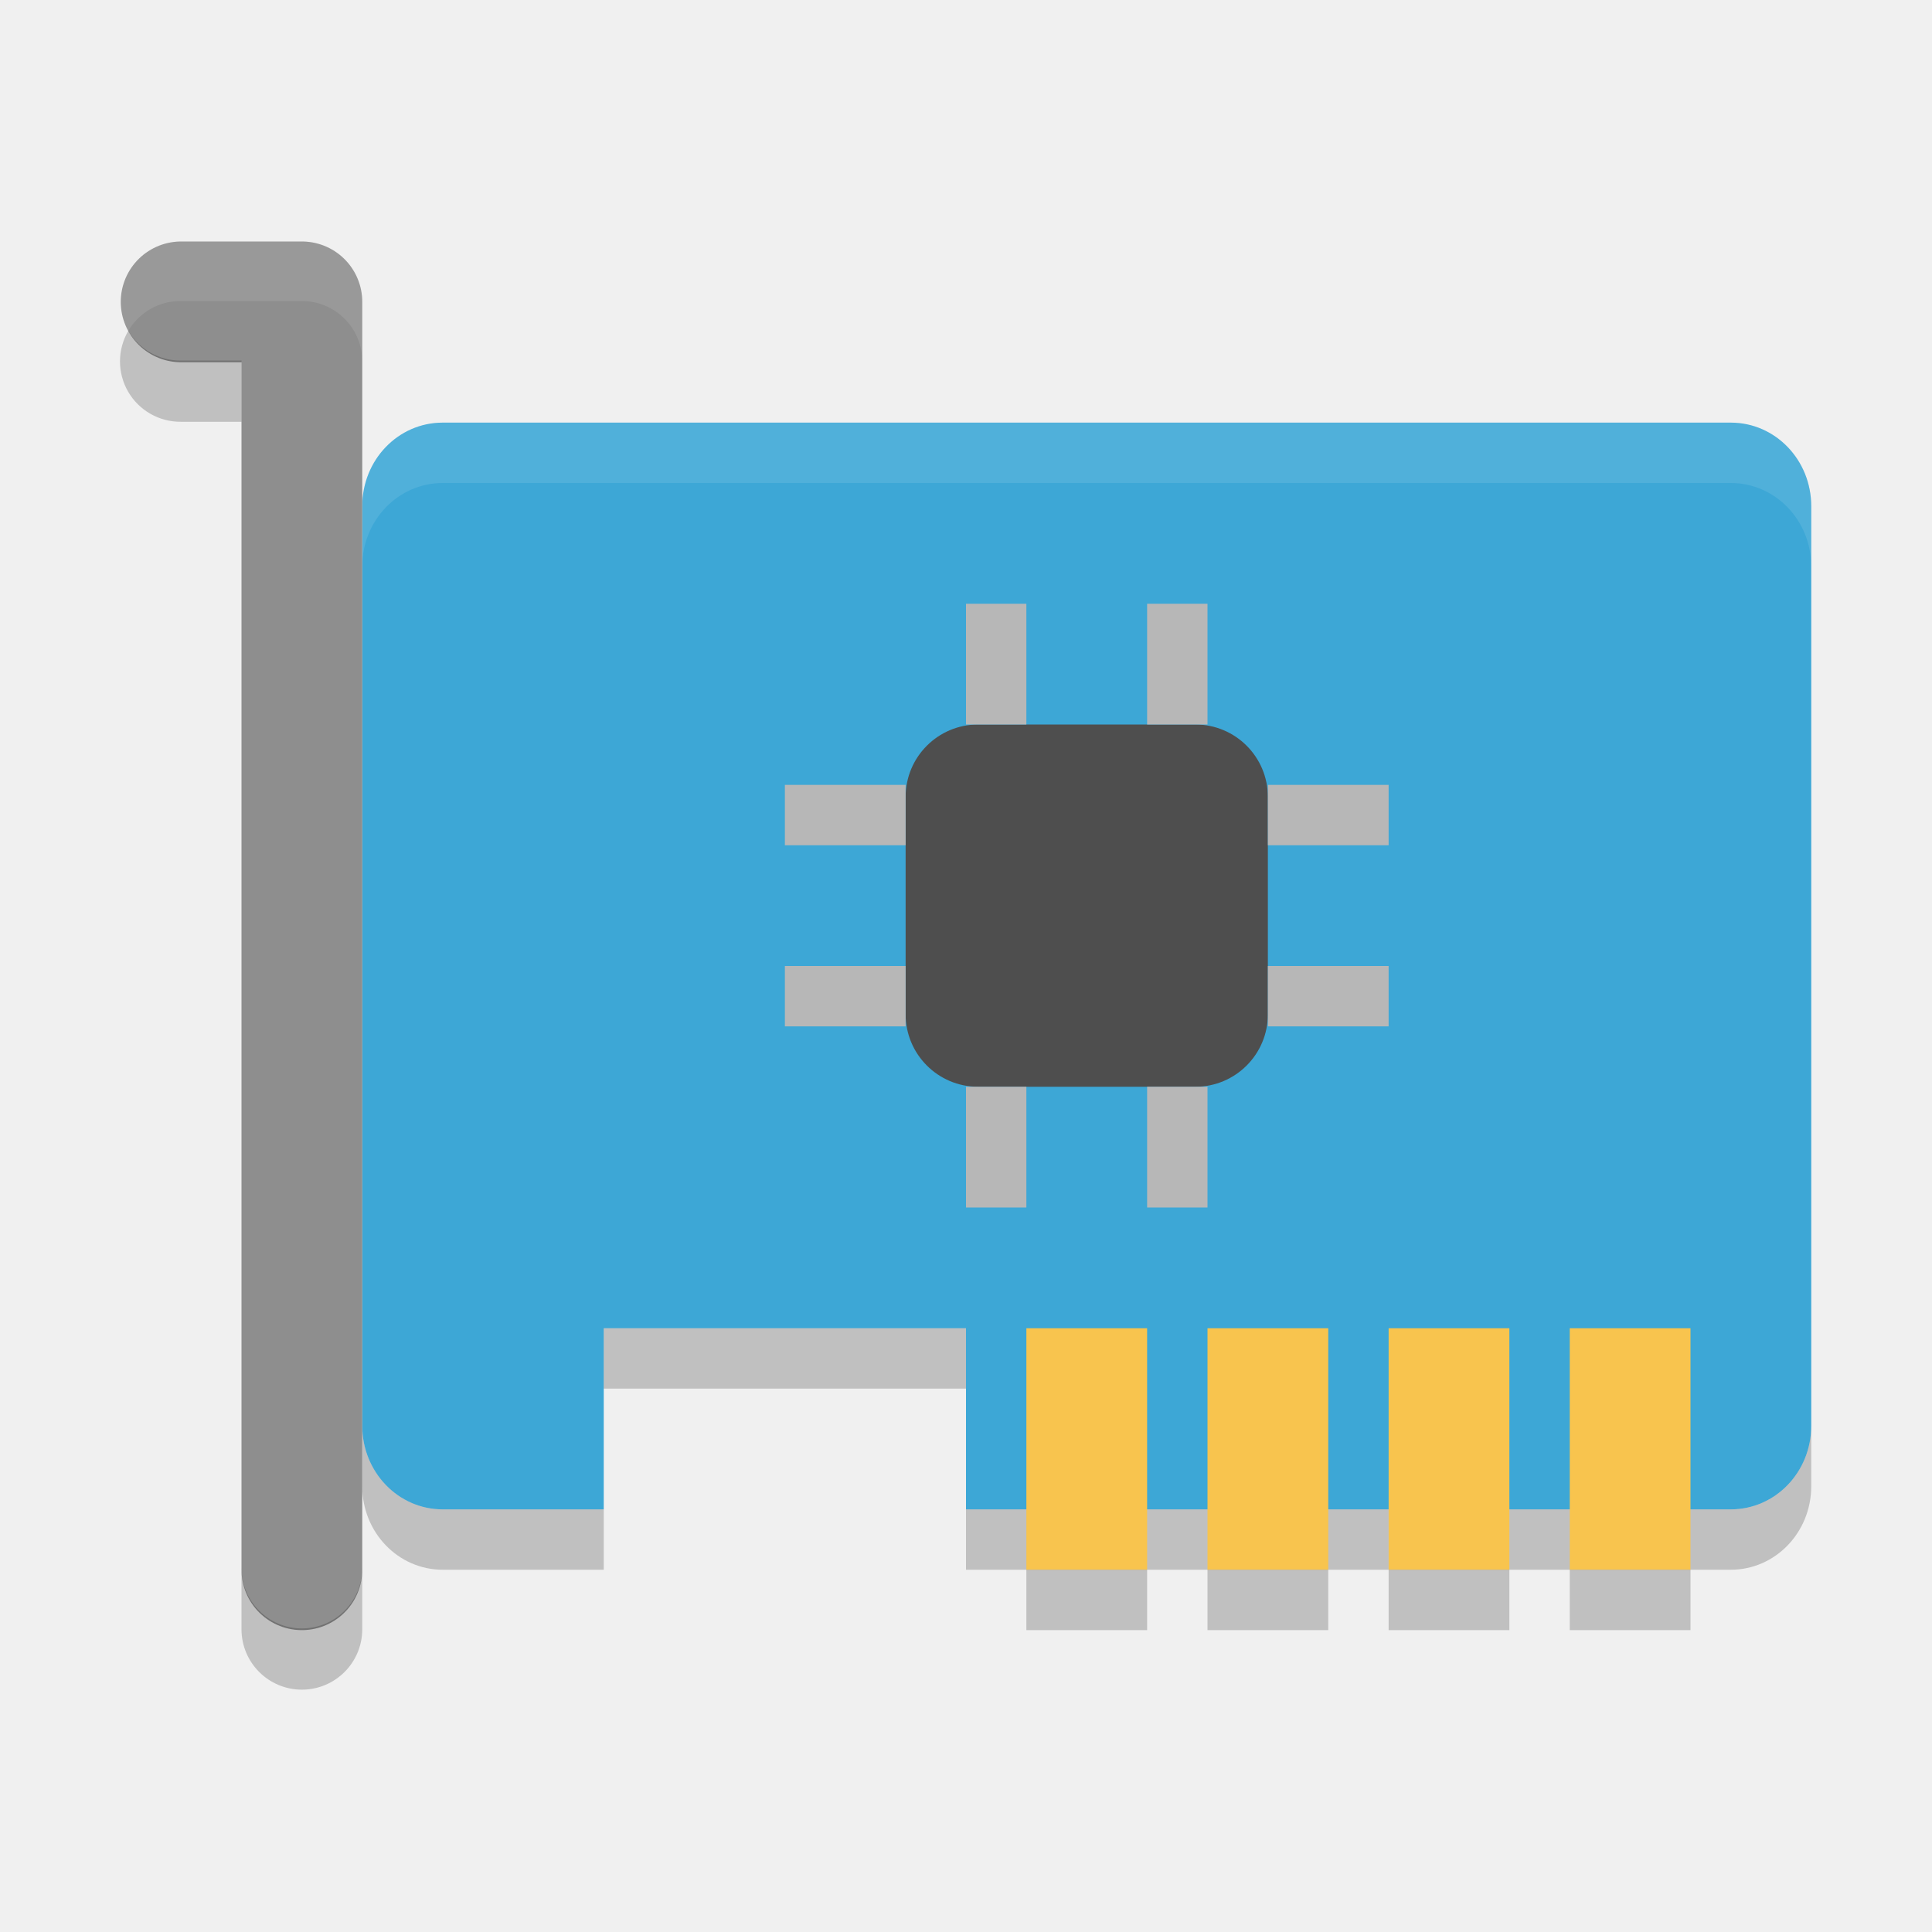
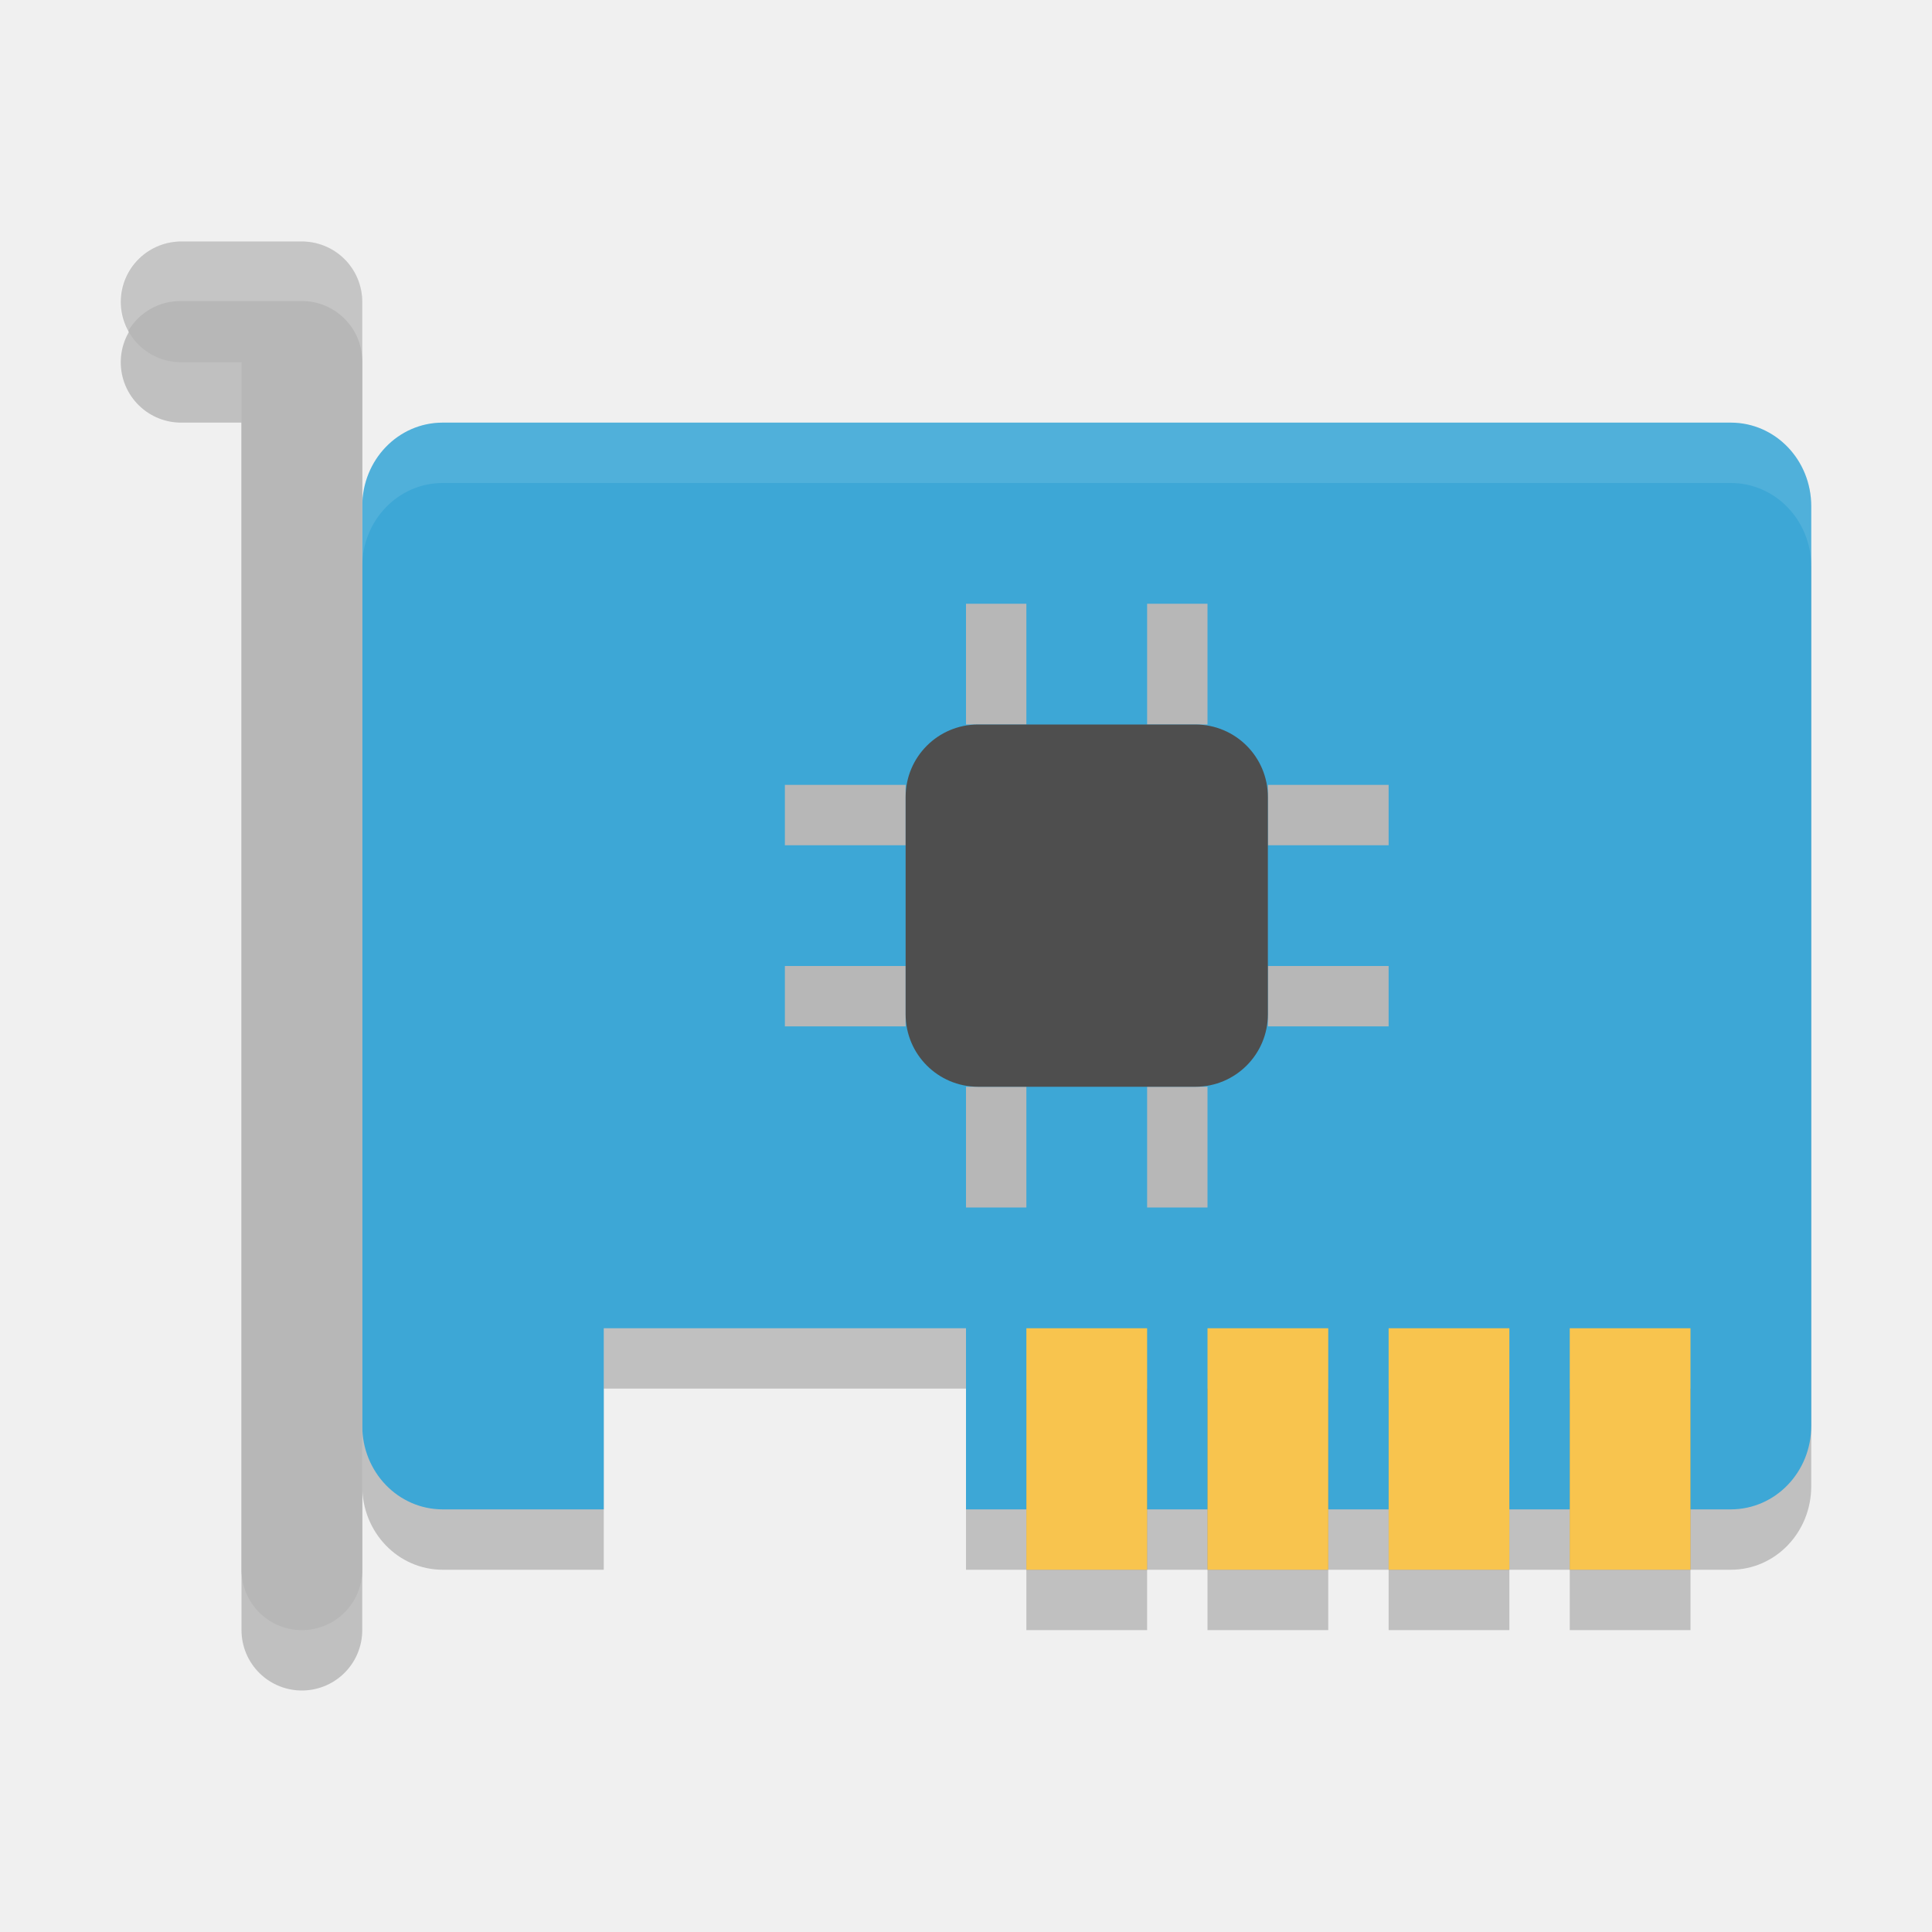
<svg xmlns="http://www.w3.org/2000/svg" width="32" height="32" version="1">
+   <path style="opacity:0.2" d="M 7.333,8 C 6.595,8 6,8.618 6,9.385 V 24.615 C 6,25.382 6.595,26 7.333,26 H 10 V 23 H 16 V 26 H 28.667 C 29.405,26 30,25.382 30,24.615 V 9.385 C 30,8.617 29.405,8 28.667,8 Z" />
  <path fill="#3da7d6" d="m7.333 7c-0.739 0-1.333 0.618-1.333 1.385v15.23c0 0.767 0.595 1.385 1.333 1.385h2.667v-3h6v3h12.667c0.738 0 1.333-0.618 1.333-1.385v-15.23c0-0.767-0.595-1.385-1.333-1.385z" />
-   <path opacity=".2" d="m10 22v1h6v-1h-6zm-4 1.615v1c0 0.767 0.595 1.385 1.334 1.385h2.666v-1h-2.666c-0.739 0-1.334-0.618-1.334-1.385zm24 0c0 0.767-0.595 1.385-1.334 1.385h-12.666v1h12.666c0.739 0 1.334-0.618 1.334-1.385v-1z" />
+   <g style="fill:#b7b7b7">
+     <rect width="1" height="2" x="16" y="10" />
+     <rect width="1" height="2" x="19" y="10" />
+     <rect width="1" height="2" x="16" y="18" />
+     <rect width="1" height="2" x="19" y="18" />
+     <rect width="1" height="2" x="13" y="-23" transform="rotate(90)" />
+     <rect width="1" height="2" x="16" y="-23" transform="rotate(90)" />
+     <rect width="1" height="2" x="13" y="-15" transform="rotate(90)" />
+     <rect width="1" height="2" x="16" y="-15" transform="rotate(90)" />
+   </g>
  <rect fill="#4e4e4e" width="6" height="6" x="15" y="12" rx="1.2" ry="1.2" />
-   <path fill="none" stroke="#8e8e8e" stroke-linecap="round" stroke-linejoin="round" stroke-width="2" d="m3 5h2v21" />
-   <g fill="#f8c44e">
+   <path style="fill:none;stroke:#000000;stroke-width:2;stroke-linecap:round;stroke-linejoin:round;opacity:0.2" d="M 3,6 H 5 V 27" />
+   <path style="fill:none;stroke:#b7b7b7;stroke-width:2;stroke-linecap:round;stroke-linejoin:round" d="M 3,5 H 5 V 26" />
+   <g style="opacity:0.2" transform="translate(0,1)">
    <rect width="2" height="4" x="17" y="22" />
    <rect width="2" height="4" x="20" y="22" />
    <rect width="2" height="4" x="23" y="22" />
    <rect width="2" height="4" x="26" y="22" />
  </g>
-   <g fill="#b7b7b7">
-     <g transform="translate(0,-1)">
-       <rect width="1" height="2" x="16" y="11" />
-       <rect width="1" height="2" x="19" y="11" />
-     </g>
-     <g transform="translate(0,7)">
-       <rect width="1" height="2" x="16" y="11" />
-       <rect width="1" height="2" x="19" y="11" />
-     </g>
-   </g>
-   <g fill="#b7b7b7" transform="matrix(0,1,-1,0,33,-3)">
-     <g transform="translate(0,-1)">
-       <rect width="1" height="2" x="16" y="11" />
-       <rect width="1" height="2" x="19" y="11" />
-     </g>
-     <g transform="translate(0,7)">
-       <rect width="1" height="2" x="16" y="11" />
-       <rect width="1" height="2" x="19" y="11" />
-     </g>
-   </g>
-   <g transform="translate(0,1)">
-     <path opacity=".2" d="m17 25v1h2v-1h-2zm3 0v1h2v-1h-2zm3 0v1h2v-1h-2zm3 0v1h2v-1h-2z" />
+   <g style="fill:#f8c44e">
+     <rect width="2" height="4" x="17" y="22" />
+     <rect width="2" height="4" x="20" y="22" />
+     <rect width="2" height="4" x="23" y="22" />
+     <rect width="2" height="4" x="26" y="22" />
  </g>
  <path fill="#fff" opacity=".1" d="m7.334 7c-0.739 0-1.334 0.618-1.334 1.385v1c0-0.767 0.595-1.385 1.334-1.385h21.332c0.739 0 1.334 0.618 1.334 1.385v-1c0-0.767-0.595-1.385-1.334-1.385h-21.332z" />
-   <path fill="#fff" fill-rule="evenodd" opacity=".1" d="m3 4a1 1 0 0 0 -0.883 1.494 1 1 0 0 1 0.883 -0.508h2a1 1 0 0 1 1 1v-0.986a1 1 0 0 0 -1 -1h-2z" />
-   <path fill-rule="evenodd" opacity=".2" d="m2.125 5.48a1 1 0 0 0 0.875 1.506h1v-1.014h-1a1 1 0 0 1 -0.875 -0.492zm1.875 20.492v1.014a1 1 0 1 0 2 0v-1.014a1 1 0 1 1 -2 0z" />
+   <path fill="#fff" style="opacity:0.2" d="m3 4a1 1 0 0 0 -0.883 1.494 1 1 0 0 1 0.883 -0.508h2a1 1 0 0 1 1 1v-0.986a1 1 0 0 0 -1 -1h-2z" />
</svg>
